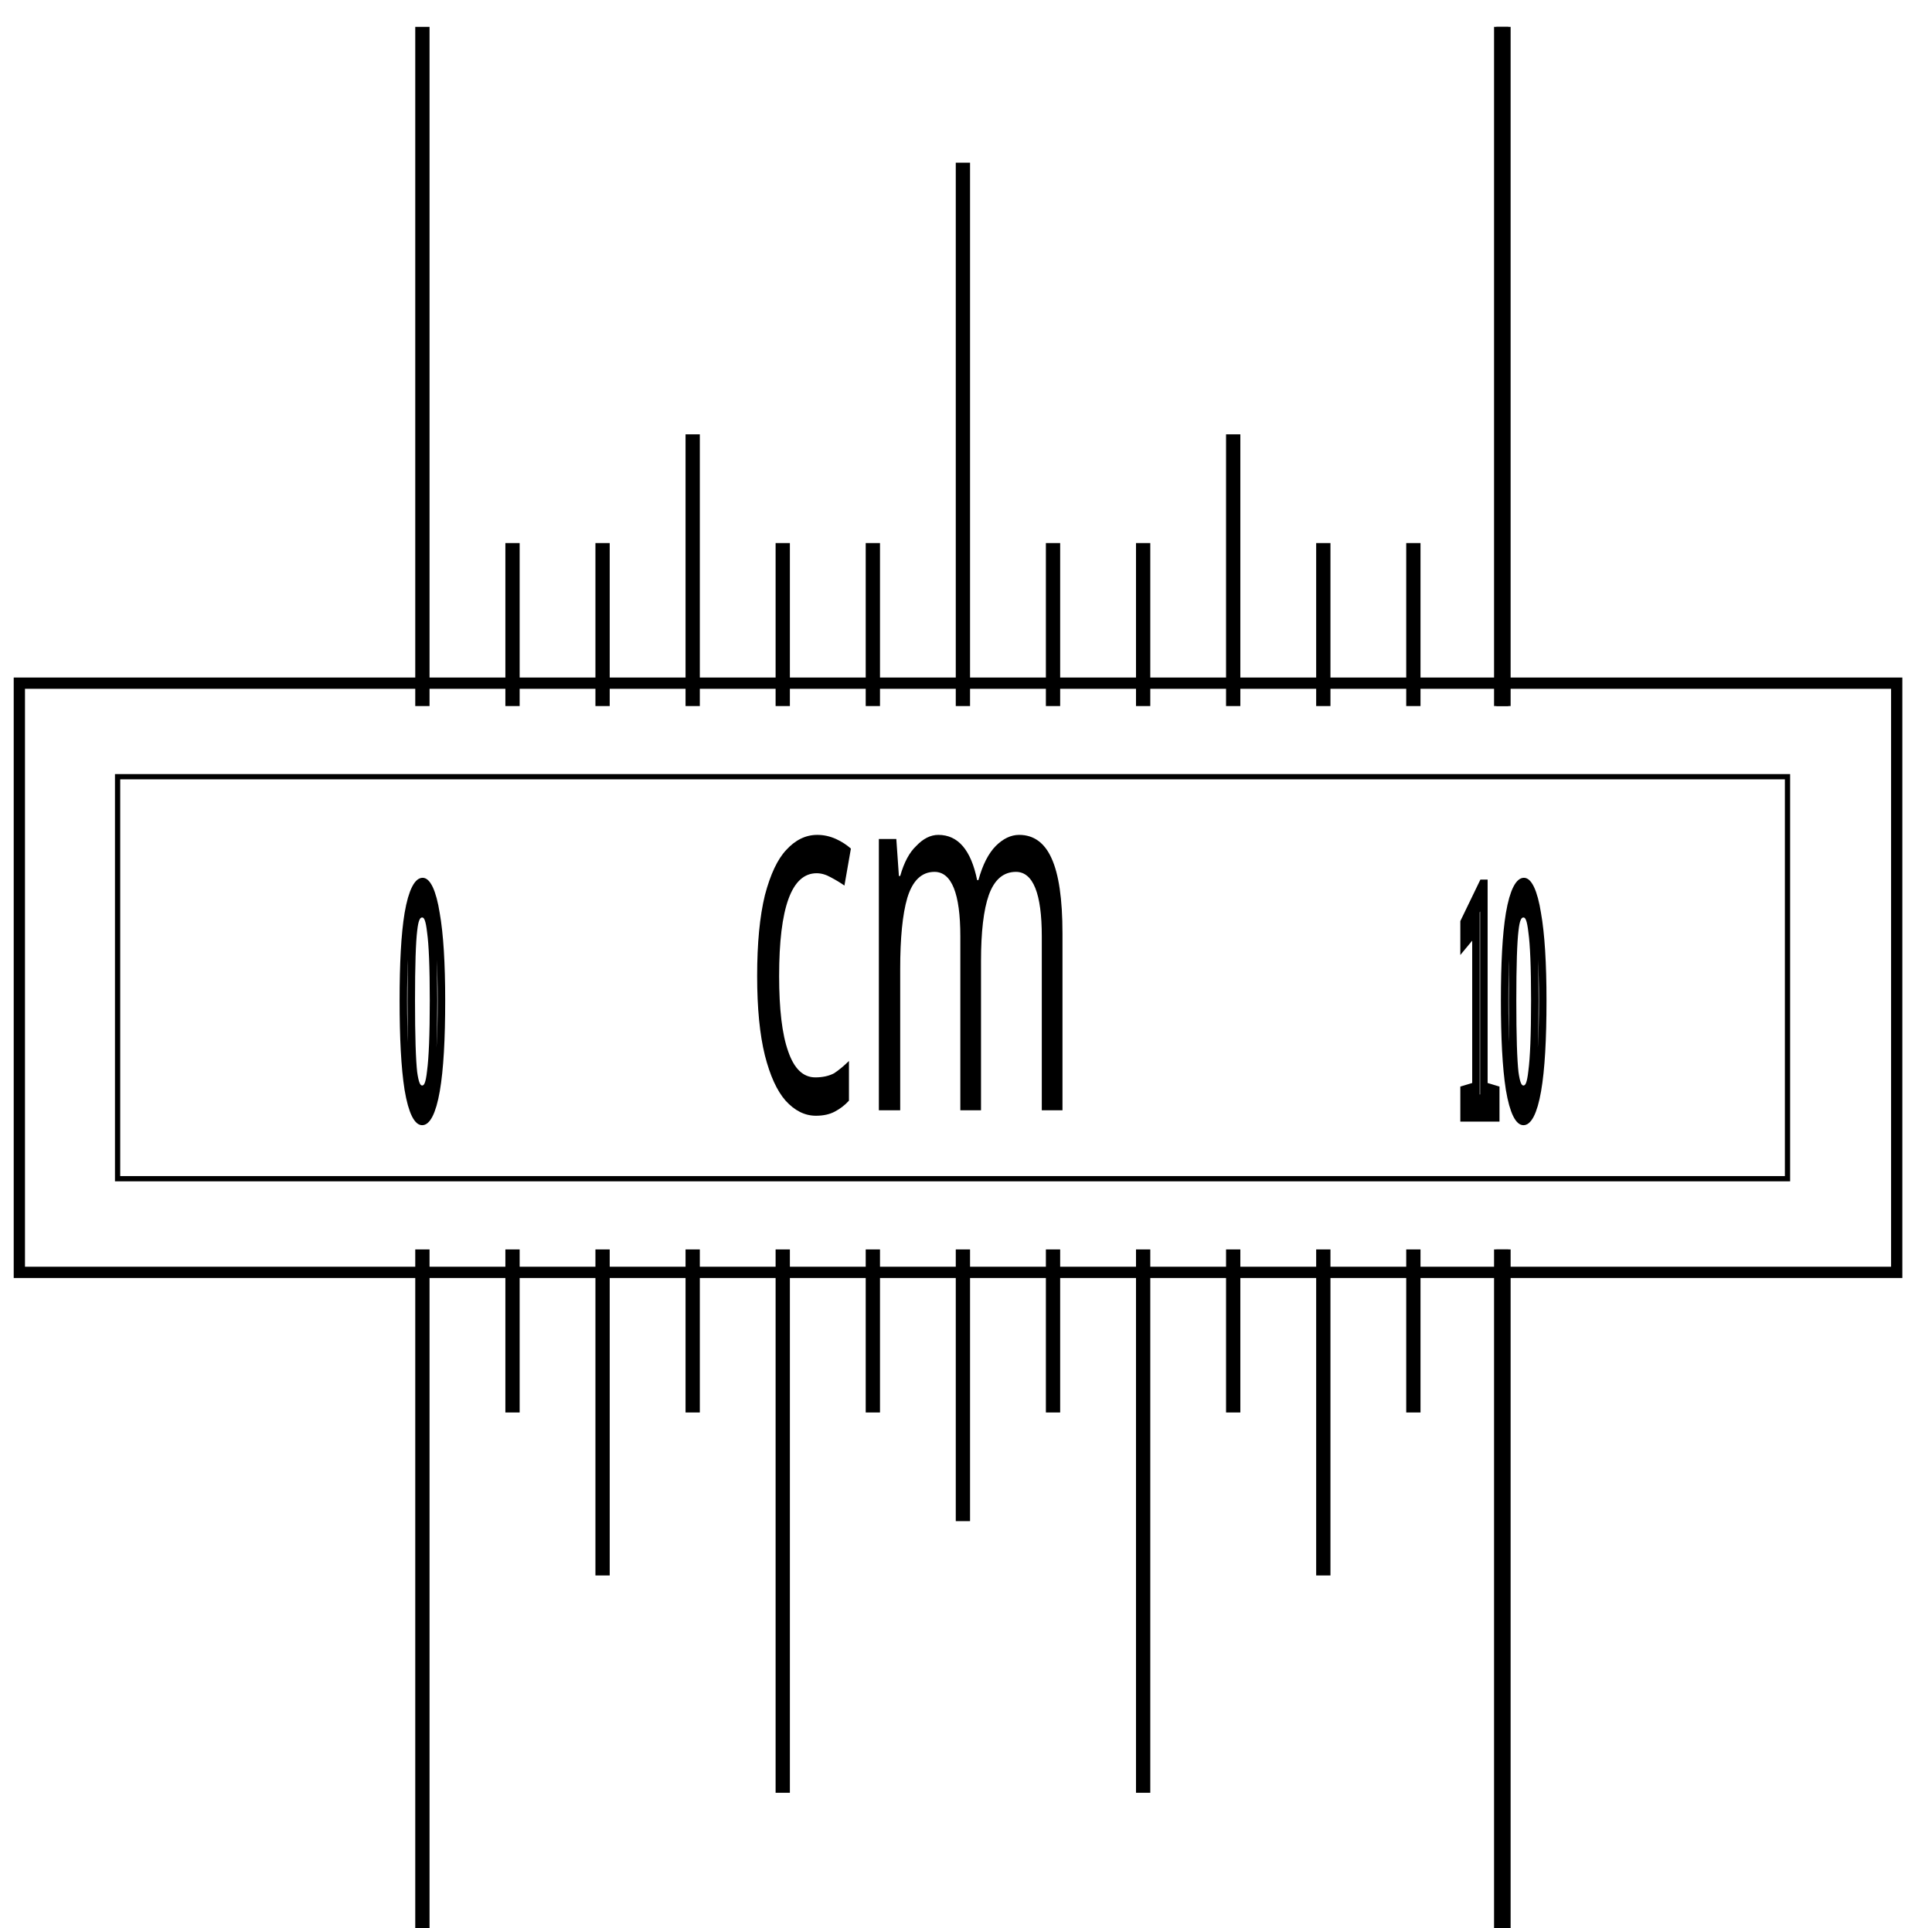
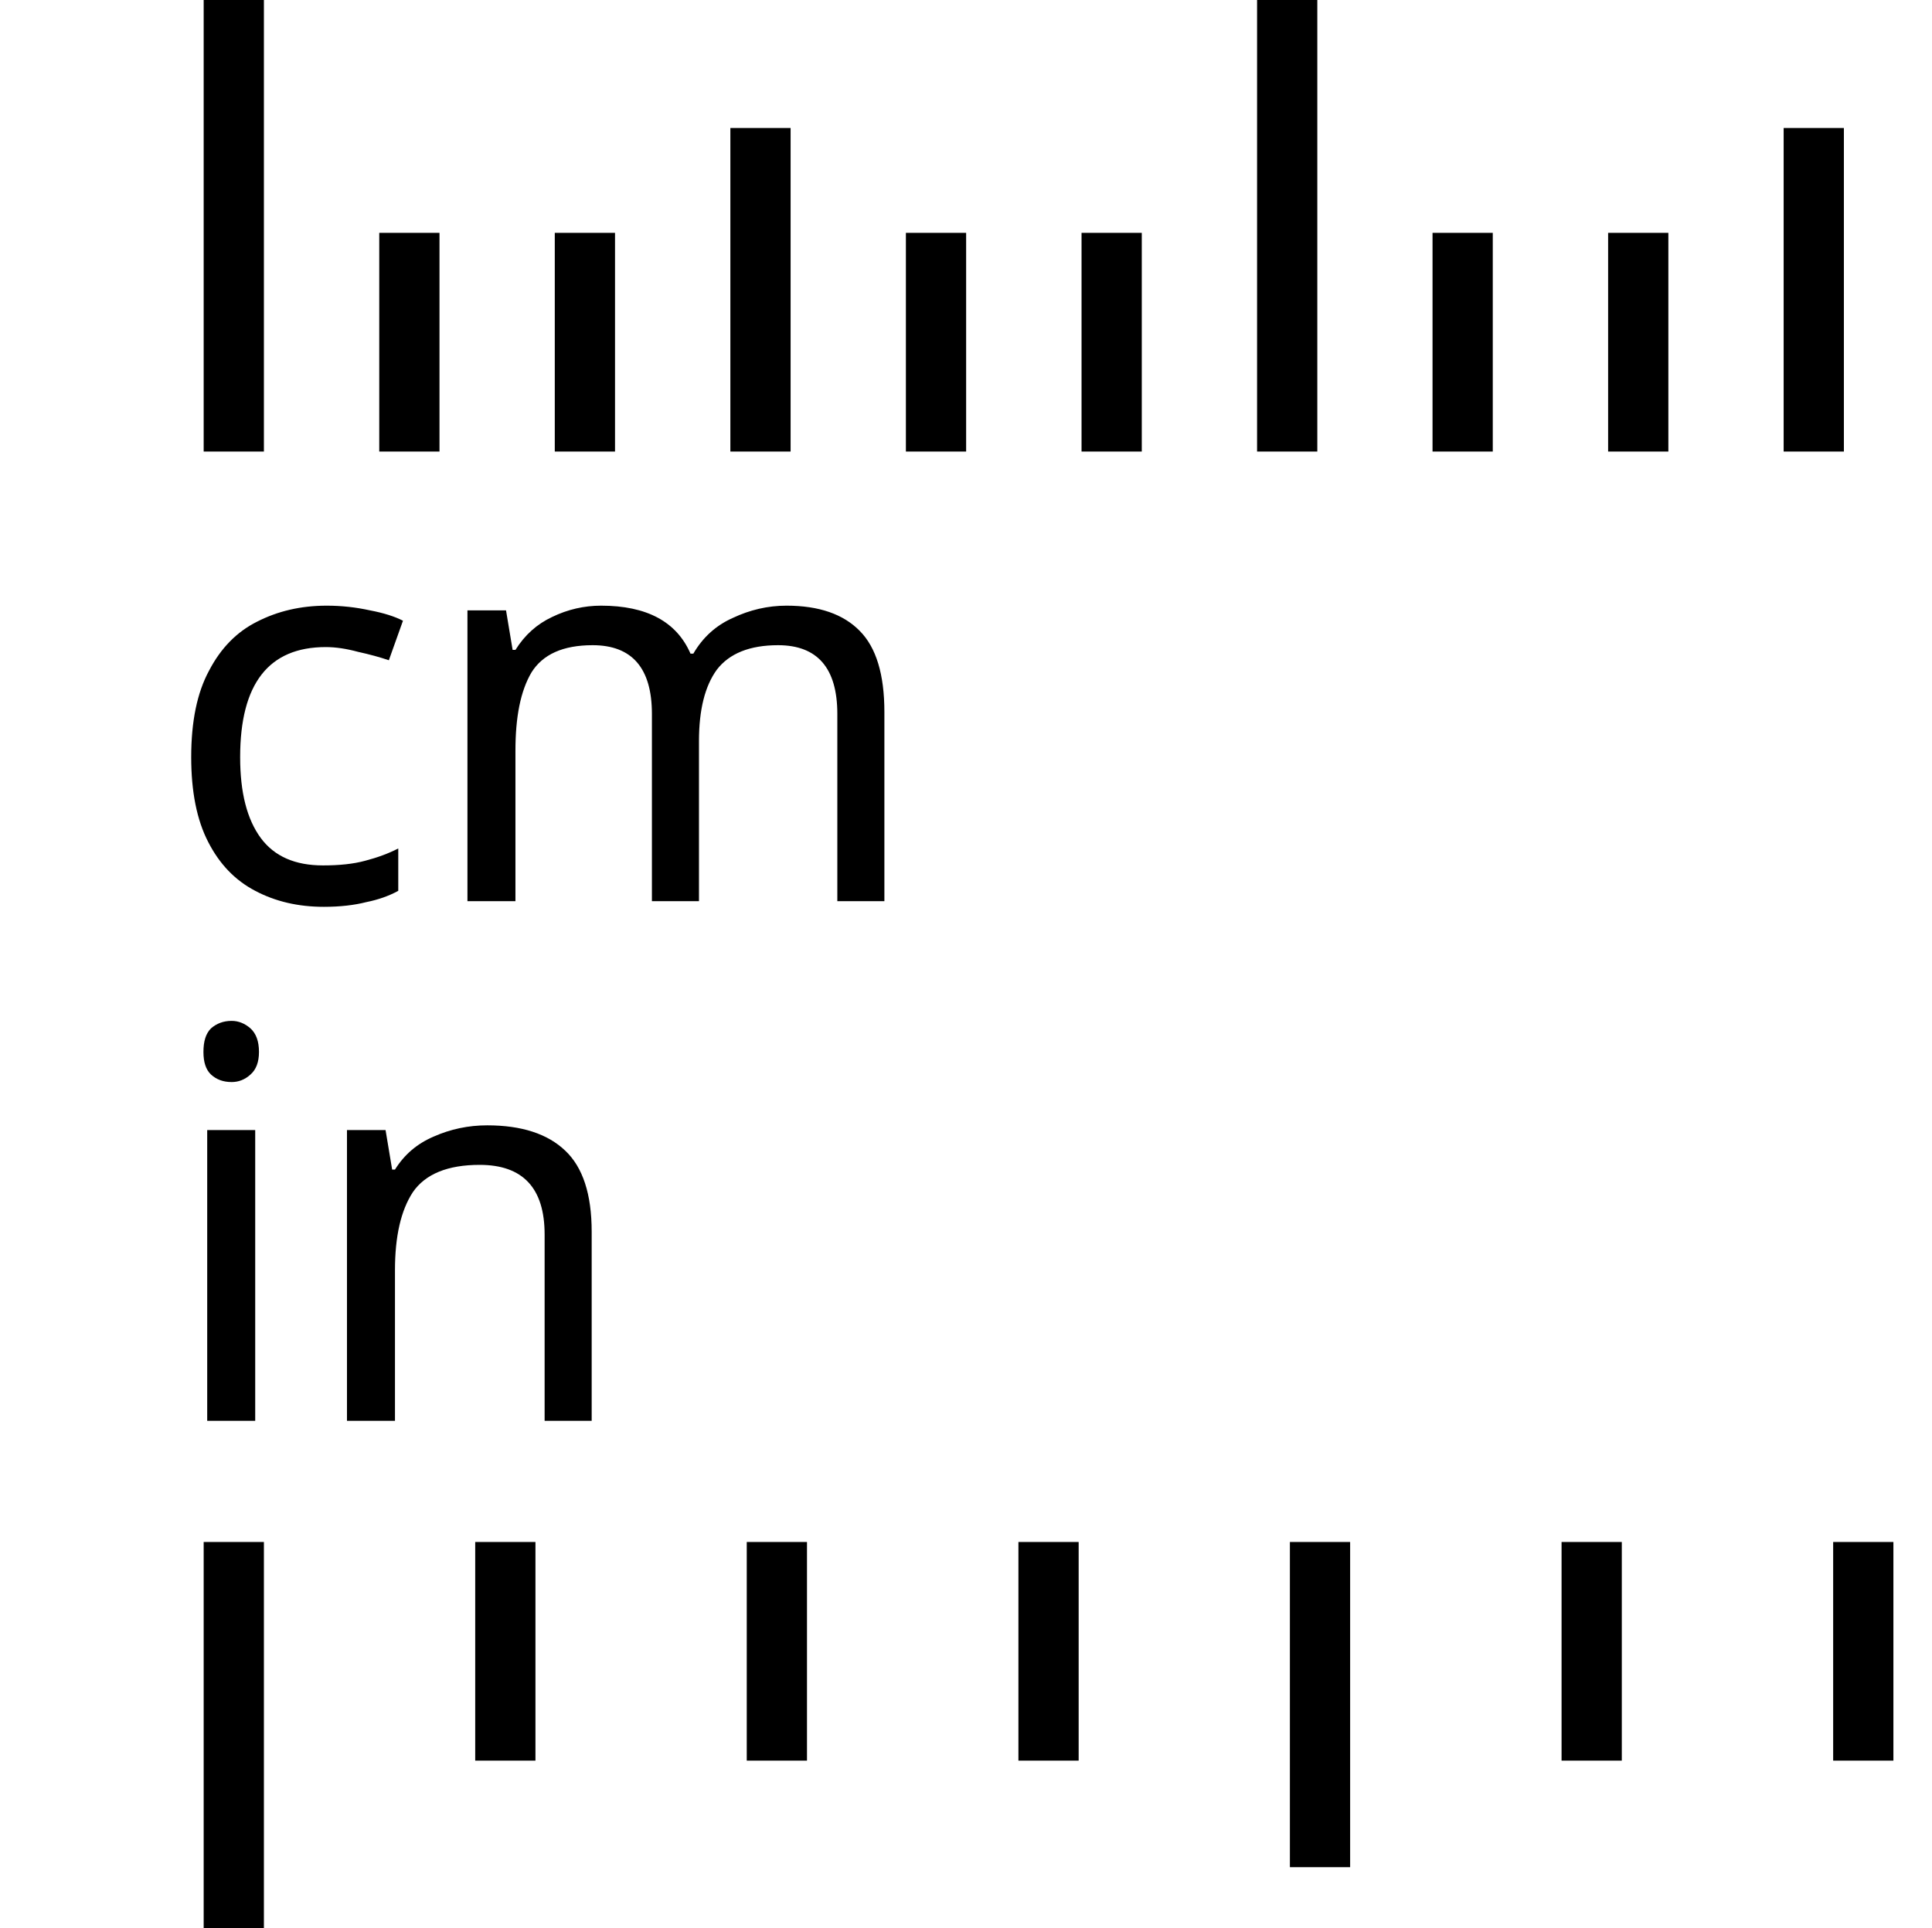
- <svg xmlns="http://www.w3.org/2000/svg" viewbox="0 0 1754 83" height="32" width="32.073" id="svg2" version="1.0">
-   <g transform="translate(-150.0918,-28.04305)" style="fill:none;stroke:#000000;stroke-width:1px" id="icon">
-     <rect x="150.413" y="39.385" height="9.782" style="stroke-width:0.187px" width="31.166" id="rect6" />
-     <rect x="152.044" y="40.938" height="6.674" style="stroke-width:0.087px" width="27.722" id="rect8" />
-     <line y1="39.765" x1="157.104" y2="28.489" x2="157.104" id="line10" style="stroke-width:0.237" />
-     <line y1="48.786" x1="157.104" y2="60.063" x2="157.104" id="line12" style="stroke-width:0.237" />
-     <text x="298.168" y="24.411" style="font-size:2.845px;stroke-width:0.237px" id="text14" transform="scale(0.5256443,1.902427)">0</text>
-     <line y1="48.786" x1="158.6" y2="51.493" x2="158.6" id="line16" style="stroke-width:0.237" />
-     <line y1="39.765" x1="158.6" y2="37.059" x2="158.6" id="line18" style="stroke-width:0.237" />
-     <line y1="48.786" x1="160.095" y2="54.199" x2="160.095" id="line20" style="stroke-width:0.237" />
-     <line y1="39.765" x1="160.095" y2="37.059" x2="160.095" id="line22" style="stroke-width:0.237" />
-     <line y1="39.765" x1="161.591" y2="35.254" x2="161.591" id="line24" style="stroke-width:0.237" />
-     <line y1="48.786" x1="161.591" y2="51.493" x2="161.591" id="line26" style="stroke-width:0.237" />
-     <line y1="48.786" x1="163.086" y2="57.807" x2="163.086" id="line28" style="stroke-width:0.237" />
-     <line y1="39.765" x1="163.086" y2="37.059" x2="163.086" id="line30" style="stroke-width:0.237" />
-     <line y1="48.786" x1="164.582" y2="51.493" x2="164.582" id="line32" style="stroke-width:0.237" />
-     <line y1="39.765" x1="164.582" y2="37.059" x2="164.582" id="line34" style="stroke-width:0.237" />
-     <line y1="39.765" x1="166.077" y2="30.744" x2="166.077" id="line36" style="stroke-width:0.237" />
-     <line y1="48.786" x1="166.077" y2="53.297" x2="166.077" id="line38" style="stroke-width:0.237" />
-     <line y1="48.786" x1="167.573" y2="51.493" x2="167.573" id="line40" style="stroke-width:0.237" />
-     <line y1="39.765" x1="167.573" y2="37.059" x2="167.573" id="line42" style="stroke-width:0.237" />
-     <line y1="48.786" x1="169.069" y2="57.807" x2="169.069" id="line44" style="stroke-width:0.237" />
-     <line y1="39.765" x1="169.069" y2="37.059" x2="169.069" id="line46" style="stroke-width:0.237" />
-     <line y1="39.765" x1="170.564" y2="35.254" x2="170.564" id="line48" style="stroke-width:0.237" />
-     <line y1="48.786" x1="170.564" y2="51.493" x2="170.564" id="line50" style="stroke-width:0.237" />
-     <line y1="48.786" x1="172.06" y2="54.199" x2="172.06" id="line52" style="stroke-width:0.237" />
-     <line y1="39.765" x1="172.06" y2="37.059" x2="172.06" id="line54" style="stroke-width:0.237" />
-     <line y1="48.786" x1="173.555" y2="51.493" x2="173.555" id="line56" style="stroke-width:0.237" />
-     <line y1="39.765" x1="173.555" y2="37.059" x2="173.555" id="line58" style="stroke-width:0.237" />
-     <line y1="39.765" x1="175.051" y2="28.489" x2="175.051" id="line60" style="stroke-width:0.237" />
-     <line y1="48.786" x1="175.051" y2="60.063" x2="175.051" id="line62" style="stroke-width:0.237" />
-     <line y1="39.765" x1="175.013" y2="28.489" x2="175.013" id="line610" style="stroke-width:0.237" />
-     <line y1="48.786" x1="175.013" y2="60.063" x2="175.013" id="line612" style="stroke-width:0.237" />
-     <text x="331.528" y="24.411" style="font-size:2.845px;stroke-width:0.237px" id="text614" transform="scale(0.5256443,1.902427)">10</text>
-     <text xml:space="preserve" style="font-size:5.767px;font-style:normal;font-weight:normal;fill:#000000;fill-opacity:1;stroke:none;stroke-width:1px;stroke-linecap:butt;stroke-linejoin:miter;stroke-opacity:1;font-family:DroidSans" x="236.479" y="31.927" id="text2411" transform="scale(0.686934,1.455744)">
-       <tspan x="236.479" y="31.927" id="tspan2415">cm</tspan>
-     </text>
+ <svg xmlns="http://www.w3.org/2000/svg" version="1.1" id="svg2" x="0px" y="0px" width="32.074px" height="32px" viewBox="0 0 32.074 32" enable-background="new 0 0 32.074 32" xml:space="preserve">
+   <g id="icon" transform="translate(-150.0918,-28.04305)">
+     <line id="line10" fill="none" stroke="#000000" x1="153.973" y1="35.54" x2="153.973" y2="20.41" />
+     <line id="line12" fill="none" stroke="#000000" x1="153.973" y1="53.644" x2="153.973" y2="68.774" />
+     <line id="line16" fill="none" stroke="#000000" x1="158.481" y1="53.644" x2="158.481" y2="57.274" />
+     <line id="line18" fill="none" stroke="#000000" x1="156.888" y1="35.54" x2="156.888" y2="31.909" />
+     <line id="line20" fill="none" stroke="#000000" x1="162.989" y1="53.644" x2="162.989" y2="57.274" />
+     <line id="line22" fill="none" stroke="#000000" x1="159.802" y1="35.54" x2="159.802" y2="31.909" />
+     <line id="line24" fill="none" stroke="#000000" x1="162.717" y1="35.54" x2="162.717" y2="30.168" />
+     <line id="line26" fill="none" stroke="#000000" x1="167.499" y1="53.644" x2="167.499" y2="57.274" />
+     <line id="line28" fill="none" stroke="#000000" x1="172.006" y1="53.644" x2="172.006" y2="59.043" />
+     <line id="line30" fill="none" stroke="#000000" x1="165.631" y1="35.54" x2="165.631" y2="31.909" />
+     <line id="line32" fill="none" stroke="#000000" x1="176.516" y1="53.644" x2="176.516" y2="57.274" />
+     <line id="line34" fill="none" stroke="#000000" x1="168.547" y1="35.54" x2="168.547" y2="31.909" />
+     <line id="line36" fill="none" stroke="#000000" x1="171.461" y1="35.54" x2="171.461" y2="23.436" />
+     <line id="line38" fill="none" stroke="#000000" x1="181.025" y1="53.644" x2="181.025" y2="57.274" />
+     <line id="line42" fill="none" stroke="#000000" x1="174.374" y1="35.54" x2="174.374" y2="31.909" />
+     <line id="line46" fill="none" stroke="#000000" x1="177.289" y1="35.54" x2="177.289" y2="31.909" />
+     <line id="line48" fill="none" stroke="#000000" x1="180.203" y1="35.54" x2="180.203" y2="30.168" />
  </g>
+   <rect x="2.674" y="8.122" fill="none" width="24.625" height="9.5" />
+   <text transform="matrix(1 0 0 1 2.6743 14.9619)" font-family="'DroidSans'" font-size="9">cm</text>
+   <rect x="2.674" y="16.75" fill="none" width="24.625" height="9.5" />
+   <text transform="matrix(1 0 0 1 2.6743 23.5898)" font-family="'DroidSans'" font-size="9">in</text>
</svg>
